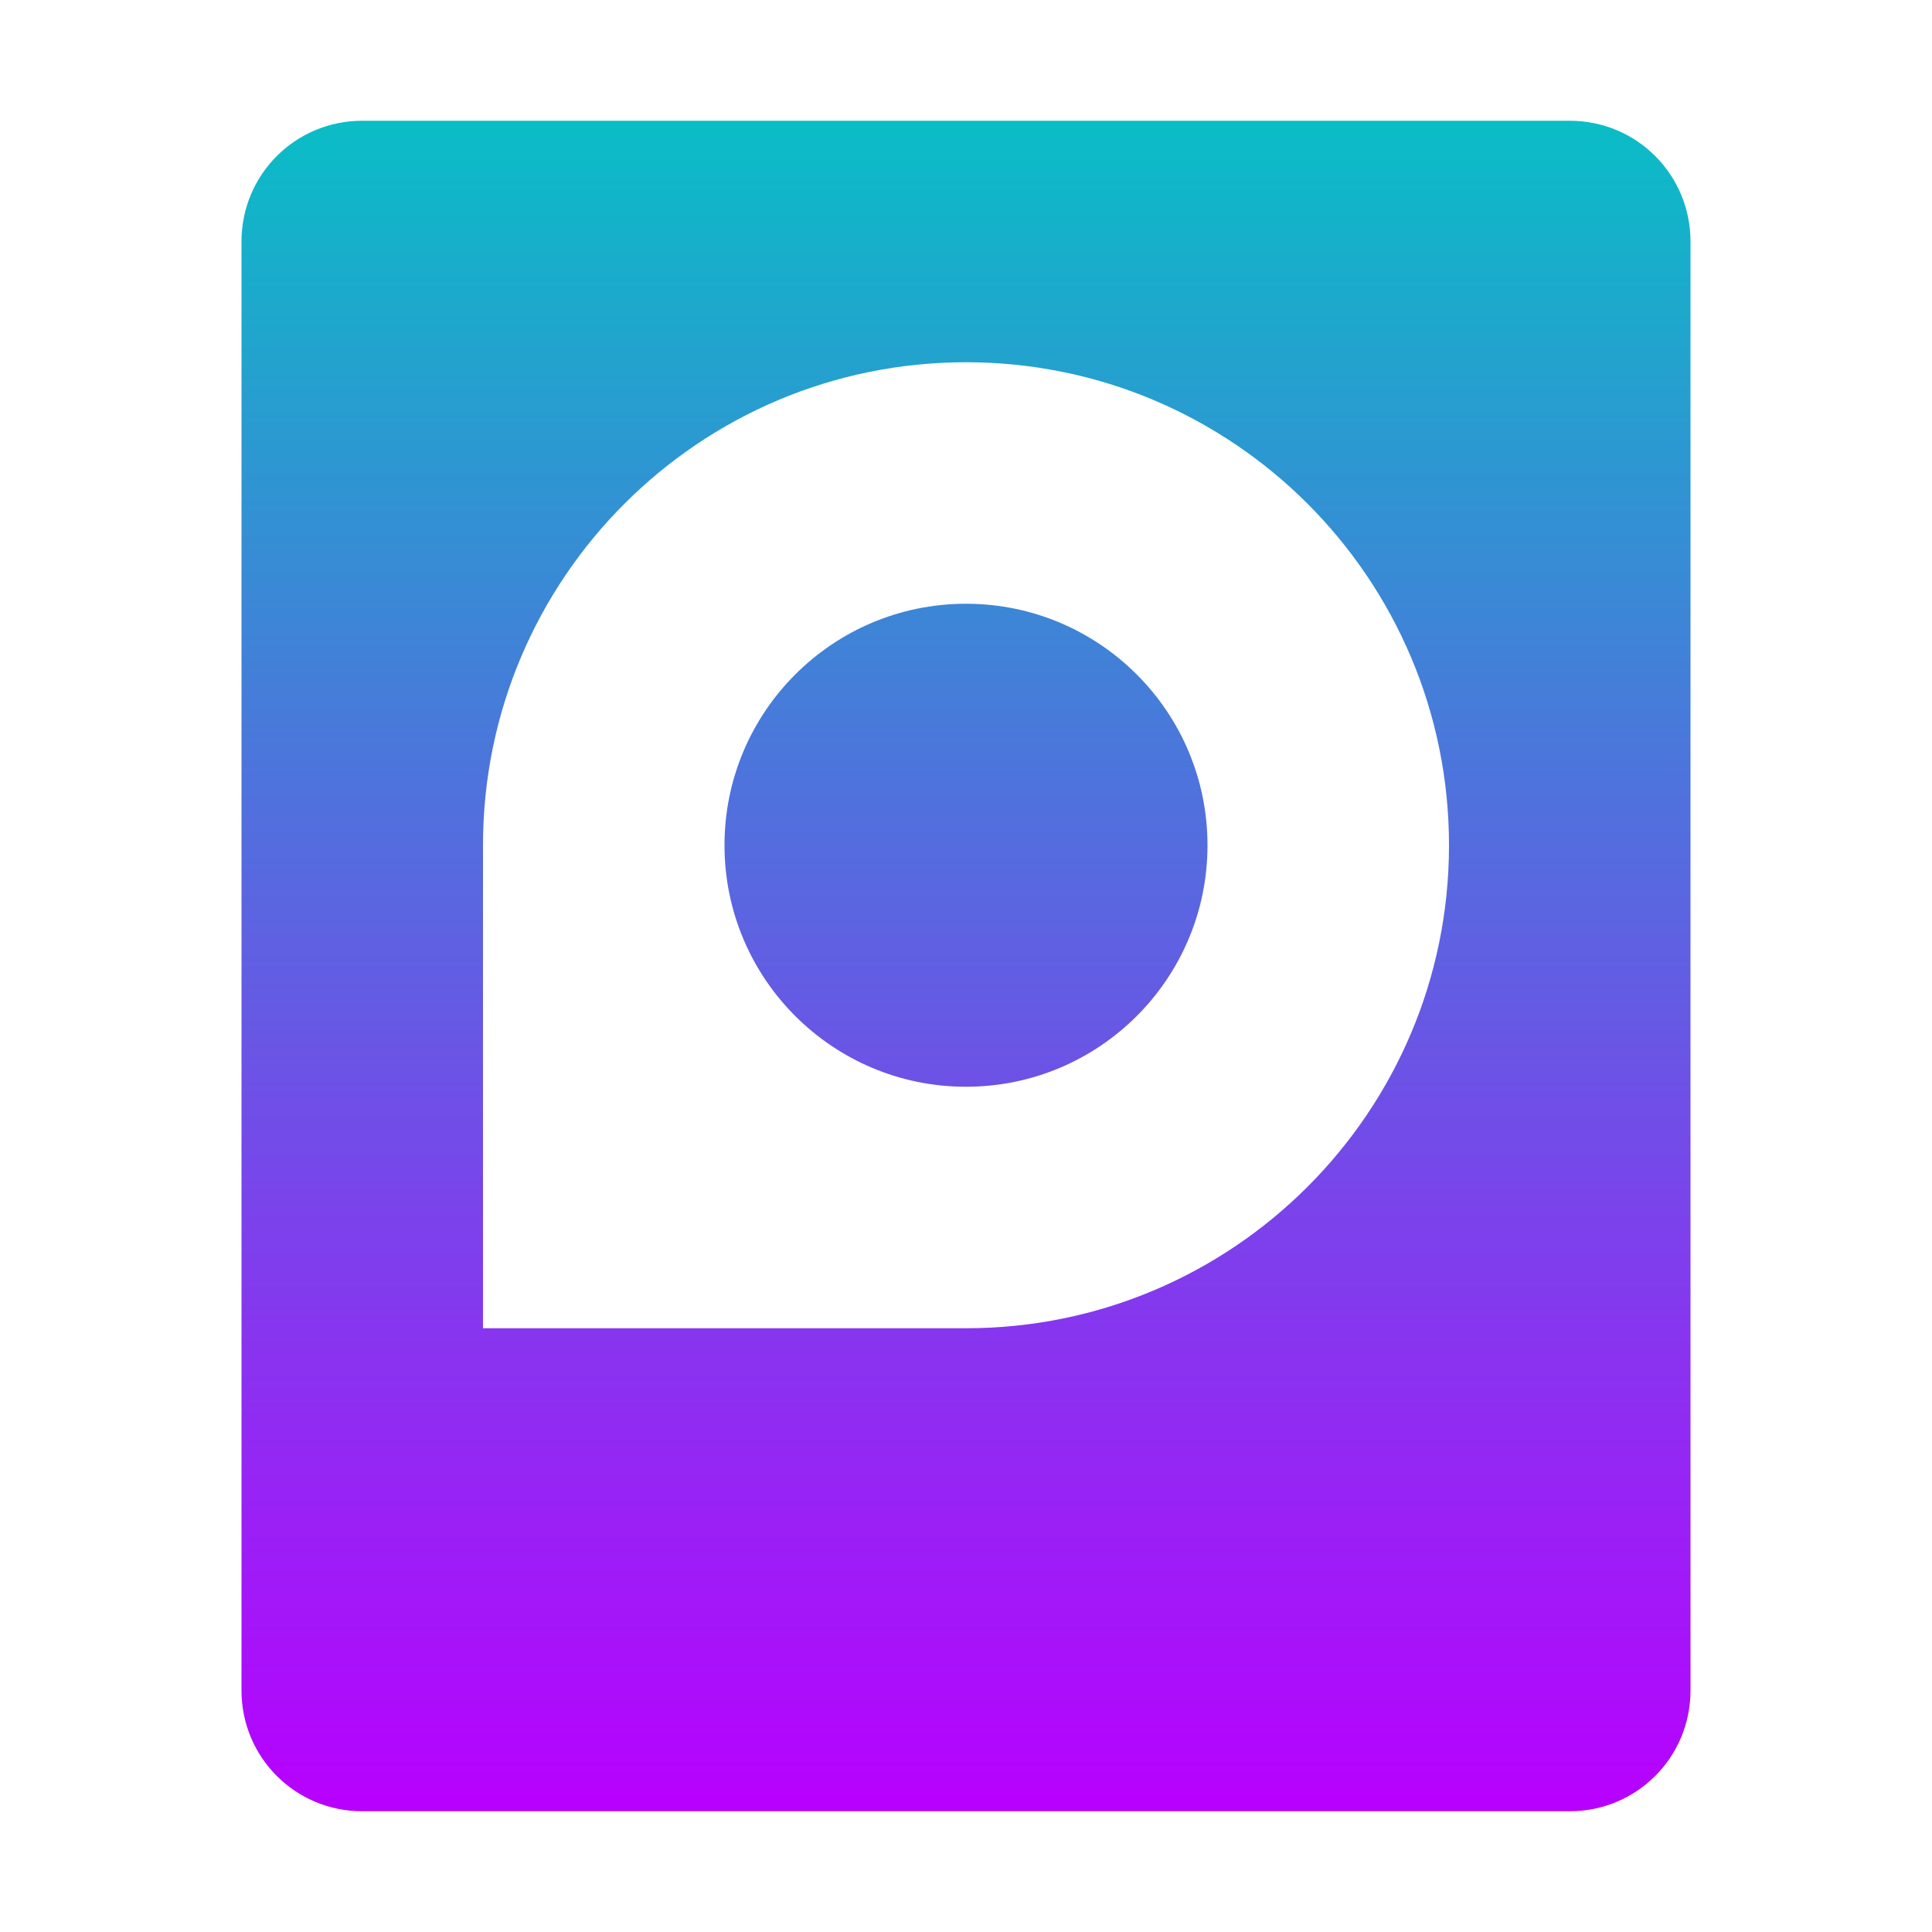
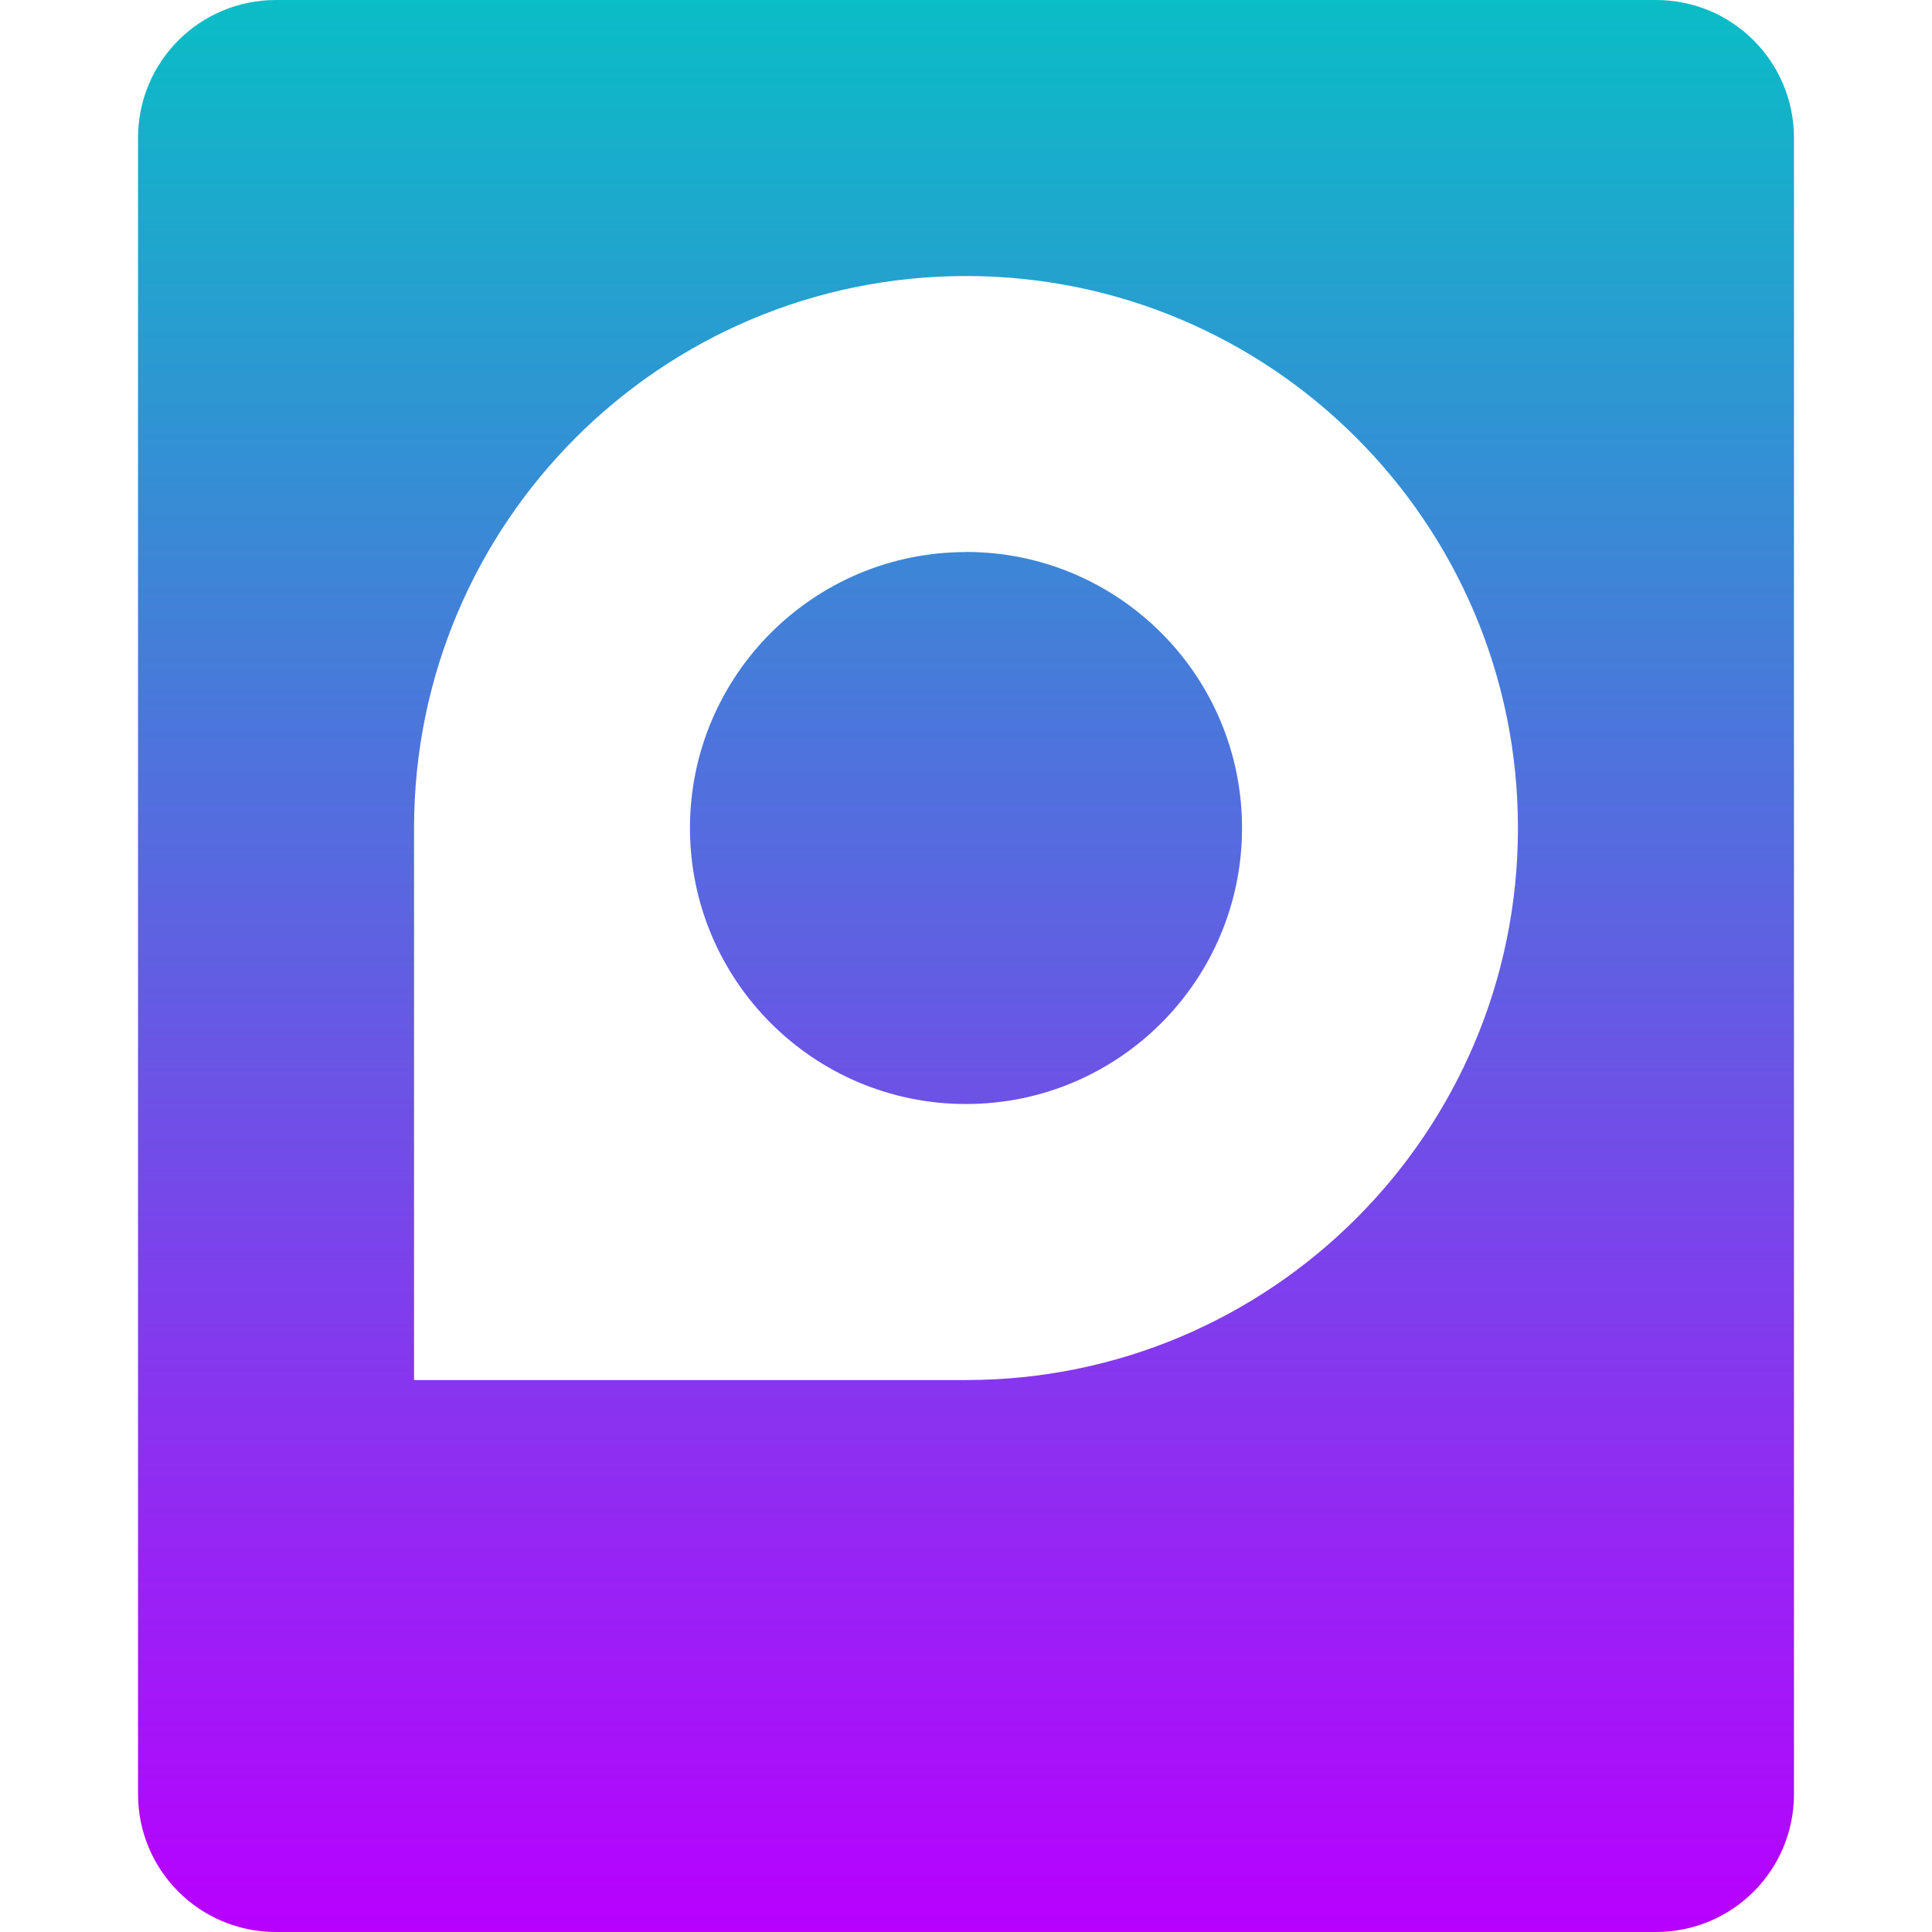
- <svg xmlns="http://www.w3.org/2000/svg" width="16" height="16" version="1.1">
-   <defs>
+ <svg xmlns="http://www.w3.org/2000/svg" width="16" height="16" version="1.1" id="svg24">
+   <defs id="defs24">
    <style id="current-color-scheme" type="text/css">
   .ColorScheme-Text { color: #0abdc6; } .ColorScheme-Highlight { color: #1AD6AB; }
  </style>
    <linearGradient id="arrongin" x1="0%" x2="0%" y1="0%" y2="100%">
-       <stop offset="0%" style="stop-color: #dd9b44; stop-opacity: 1" />
-       <stop offset="100%" style="stop-color: #ad6c16; stop-opacity: 1" />
+       <stop offset="0%" style="stop-color: #dd9b44; stop-opacity: 1" id="stop1" />
+       <stop offset="100%" style="stop-color: #ad6c16; stop-opacity: 1" id="stop2" />
    </linearGradient>
    <linearGradient id="aurora" x1="0%" x2="0%" y1="0%" y2="100%">
-       <stop offset="0%" style="stop-color: #09D4DF; stop-opacity: 1" />
-       <stop offset="100%" style="stop-color: #9269F4; stop-opacity: 1" />
+       <stop offset="0%" style="stop-color: #09D4DF; stop-opacity: 1" id="stop3" />
+       <stop offset="100%" style="stop-color: #9269F4; stop-opacity: 1" id="stop4" />
    </linearGradient>
    <linearGradient id="cyberneon" x1="0%" x2="0%" y1="0%" y2="100%">
-       <stop offset="0" style="stop-color: #0abdc6; stop-opacity: 1" />
-       <stop offset="1" style="stop-color: #ea00d9; stop-opacity: 1" />
+       <stop offset="0" style="stop-color: #0abdc6; stop-opacity: 1" id="stop5" />
+       <stop offset="1" style="stop-color: #ea00d9; stop-opacity: 1" id="stop6" />
    </linearGradient>
    <linearGradient id="fitdance" x1="0%" x2="0%" y1="0%" y2="100%">
-       <stop offset="0%" style="stop-color: #1AD6AB; stop-opacity: 1" />
-       <stop offset="100%" style="stop-color: #329DB6; stop-opacity: 1" />
+       <stop offset="0%" style="stop-color: #1AD6AB; stop-opacity: 1" id="stop7" />
+       <stop offset="100%" style="stop-color: #329DB6; stop-opacity: 1" id="stop8" />
    </linearGradient>
-     <linearGradient id="oomox" x1="0%" x2="0%" y1="0%" y2="100%">
-       <stop offset="0%" style="stop-color: #0abdc6; stop-opacity: 1" />
-       <stop offset="100%" style="stop-color: #b800ff; stop-opacity: 1" />
+     <linearGradient id="oomox" x1="2.16" x2="2.16" y1="0.926" y2="13.887" gradientTransform="matrix(1.05808,0,0,1.234427,-1.142857,-1.142857)" gradientUnits="userSpaceOnUse">
+       <stop offset="0%" style="stop-color: #0abdc6; stop-opacity: 1" id="stop9" />
+       <stop offset="100%" style="stop-color: #b800ff; stop-opacity: 1" id="stop10" />
    </linearGradient>
    <linearGradient id="rainblue" x1="0%" x2="0%" y1="0%" y2="100%">
-       <stop offset="0%" style="stop-color: #00F260; stop-opacity: 1" />
-       <stop offset="100%" style="stop-color: #0575E6; stop-opacity: 1" />
+       <stop offset="0%" style="stop-color: #00F260; stop-opacity: 1" id="stop11" />
+       <stop offset="100%" style="stop-color: #0575E6; stop-opacity: 1" id="stop12" />
    </linearGradient>
    <linearGradient id="sunrise" x1="0%" x2="0%" y1="0%" y2="100%">
-       <stop offset="0%" style="stop-color: #FF8501; stop-opacity: 1" />
-       <stop offset="100%" style="stop-color: #FFCB01; stop-opacity: 1" />
+       <stop offset="0%" style="stop-color: #FF8501; stop-opacity: 1" id="stop13" />
+       <stop offset="100%" style="stop-color: #FFCB01; stop-opacity: 1" id="stop14" />
    </linearGradient>
    <linearGradient id="telinkrin" x1="0%" x2="0%" y1="0%" y2="100%">
-       <stop offset="0%" style="stop-color: #b2ced6; stop-opacity: 1" />
-       <stop offset="100%" style="stop-color: #6da5b7; stop-opacity: 1" />
+       <stop offset="0%" style="stop-color: #b2ced6; stop-opacity: 1" id="stop15" />
+       <stop offset="100%" style="stop-color: #6da5b7; stop-opacity: 1" id="stop16" />
    </linearGradient>
    <linearGradient id="60spsycho" x1="0%" x2="0%" y1="0%" y2="100%">
-       <stop offset="0%" style="stop-color: #df5940; stop-opacity: 1" />
-       <stop offset="25%" style="stop-color: #d8d15f; stop-opacity: 1" />
-       <stop offset="50%" style="stop-color: #e9882a; stop-opacity: 1" />
-       <stop offset="100%" style="stop-color: #279362; stop-opacity: 1" />
+       <stop offset="0%" style="stop-color: #df5940; stop-opacity: 1" id="stop17" />
+       <stop offset="25%" style="stop-color: #d8d15f; stop-opacity: 1" id="stop18" />
+       <stop offset="50%" style="stop-color: #e9882a; stop-opacity: 1" id="stop19" />
+       <stop offset="100%" style="stop-color: #279362; stop-opacity: 1" id="stop20" />
    </linearGradient>
    <linearGradient id="90ssummer" x1="0%" x2="0%" y1="0%" y2="100%">
-       <stop offset="0%" style="stop-color: #f618c7; stop-opacity: 1" />
-       <stop offset="20%" style="stop-color: #94ffab; stop-opacity: 1" />
-       <stop offset="50%" style="stop-color: #fbfd54; stop-opacity: 1" />
-       <stop offset="100%" style="stop-color: #0f83ae; stop-opacity: 1" />
+       <stop offset="0%" style="stop-color: #f618c7; stop-opacity: 1" id="stop21" />
+       <stop offset="20%" style="stop-color: #94ffab; stop-opacity: 1" id="stop22" />
+       <stop offset="50%" style="stop-color: #fbfd54; stop-opacity: 1" id="stop23" />
+       <stop offset="100%" style="stop-color: #0f83ae; stop-opacity: 1" id="stop24" />
    </linearGradient>
  </defs>
-   <path fill="url(#oomox)" class="ColorScheme-Text" d="M 3,1 C 2.446,1 2,1.446 2,2 V 14 C 2,14.554 2.446,15 3,15 H 13 C 13.554,15 14,14.554 14,14 V 2 C 14,1.446 13.554,1 13,1 Z M 8,3 A 4,4 0 0 1 12,7 4,4 0 0 1 8,11 H 4 V 7 A 4,4 0 0 1 8,3 Z M 8,5 A 2,2 0 0 0 6,7 2,2 0 0 0 8,9 2,2 0 0 0 10,7 2,2 0 0 0 8,5 Z" />
+   <path fill="url(#oomox)" class="ColorScheme-Text" d="M 2.286,0 C 1.653,0 1.143,0.51 1.143,1.143 V 14.857 C 1.143,15.49 1.653,16 2.286,16 H 13.714 c 0.633,0 1.143,-0.51 1.143,-1.143 V 1.143 C 14.857,0.51 14.347,0 13.714,0 Z M 8,2.286 A 4.571,4.571 0 0 1 12.571,6.857 4.571,4.571 0 0 1 8,11.429 H 3.429 V 6.857 A 4.571,4.571 0 0 1 8,2.286 Z m 0,2.286 A 2.286,2.286 0 0 0 5.714,6.857 2.286,2.286 0 0 0 8,9.143 2.286,2.286 0 0 0 10.286,6.857 2.286,2.286 0 0 0 8,4.571 Z" id="path24" style="fill:url(#oomox);stroke-width:1.143" />
</svg>
